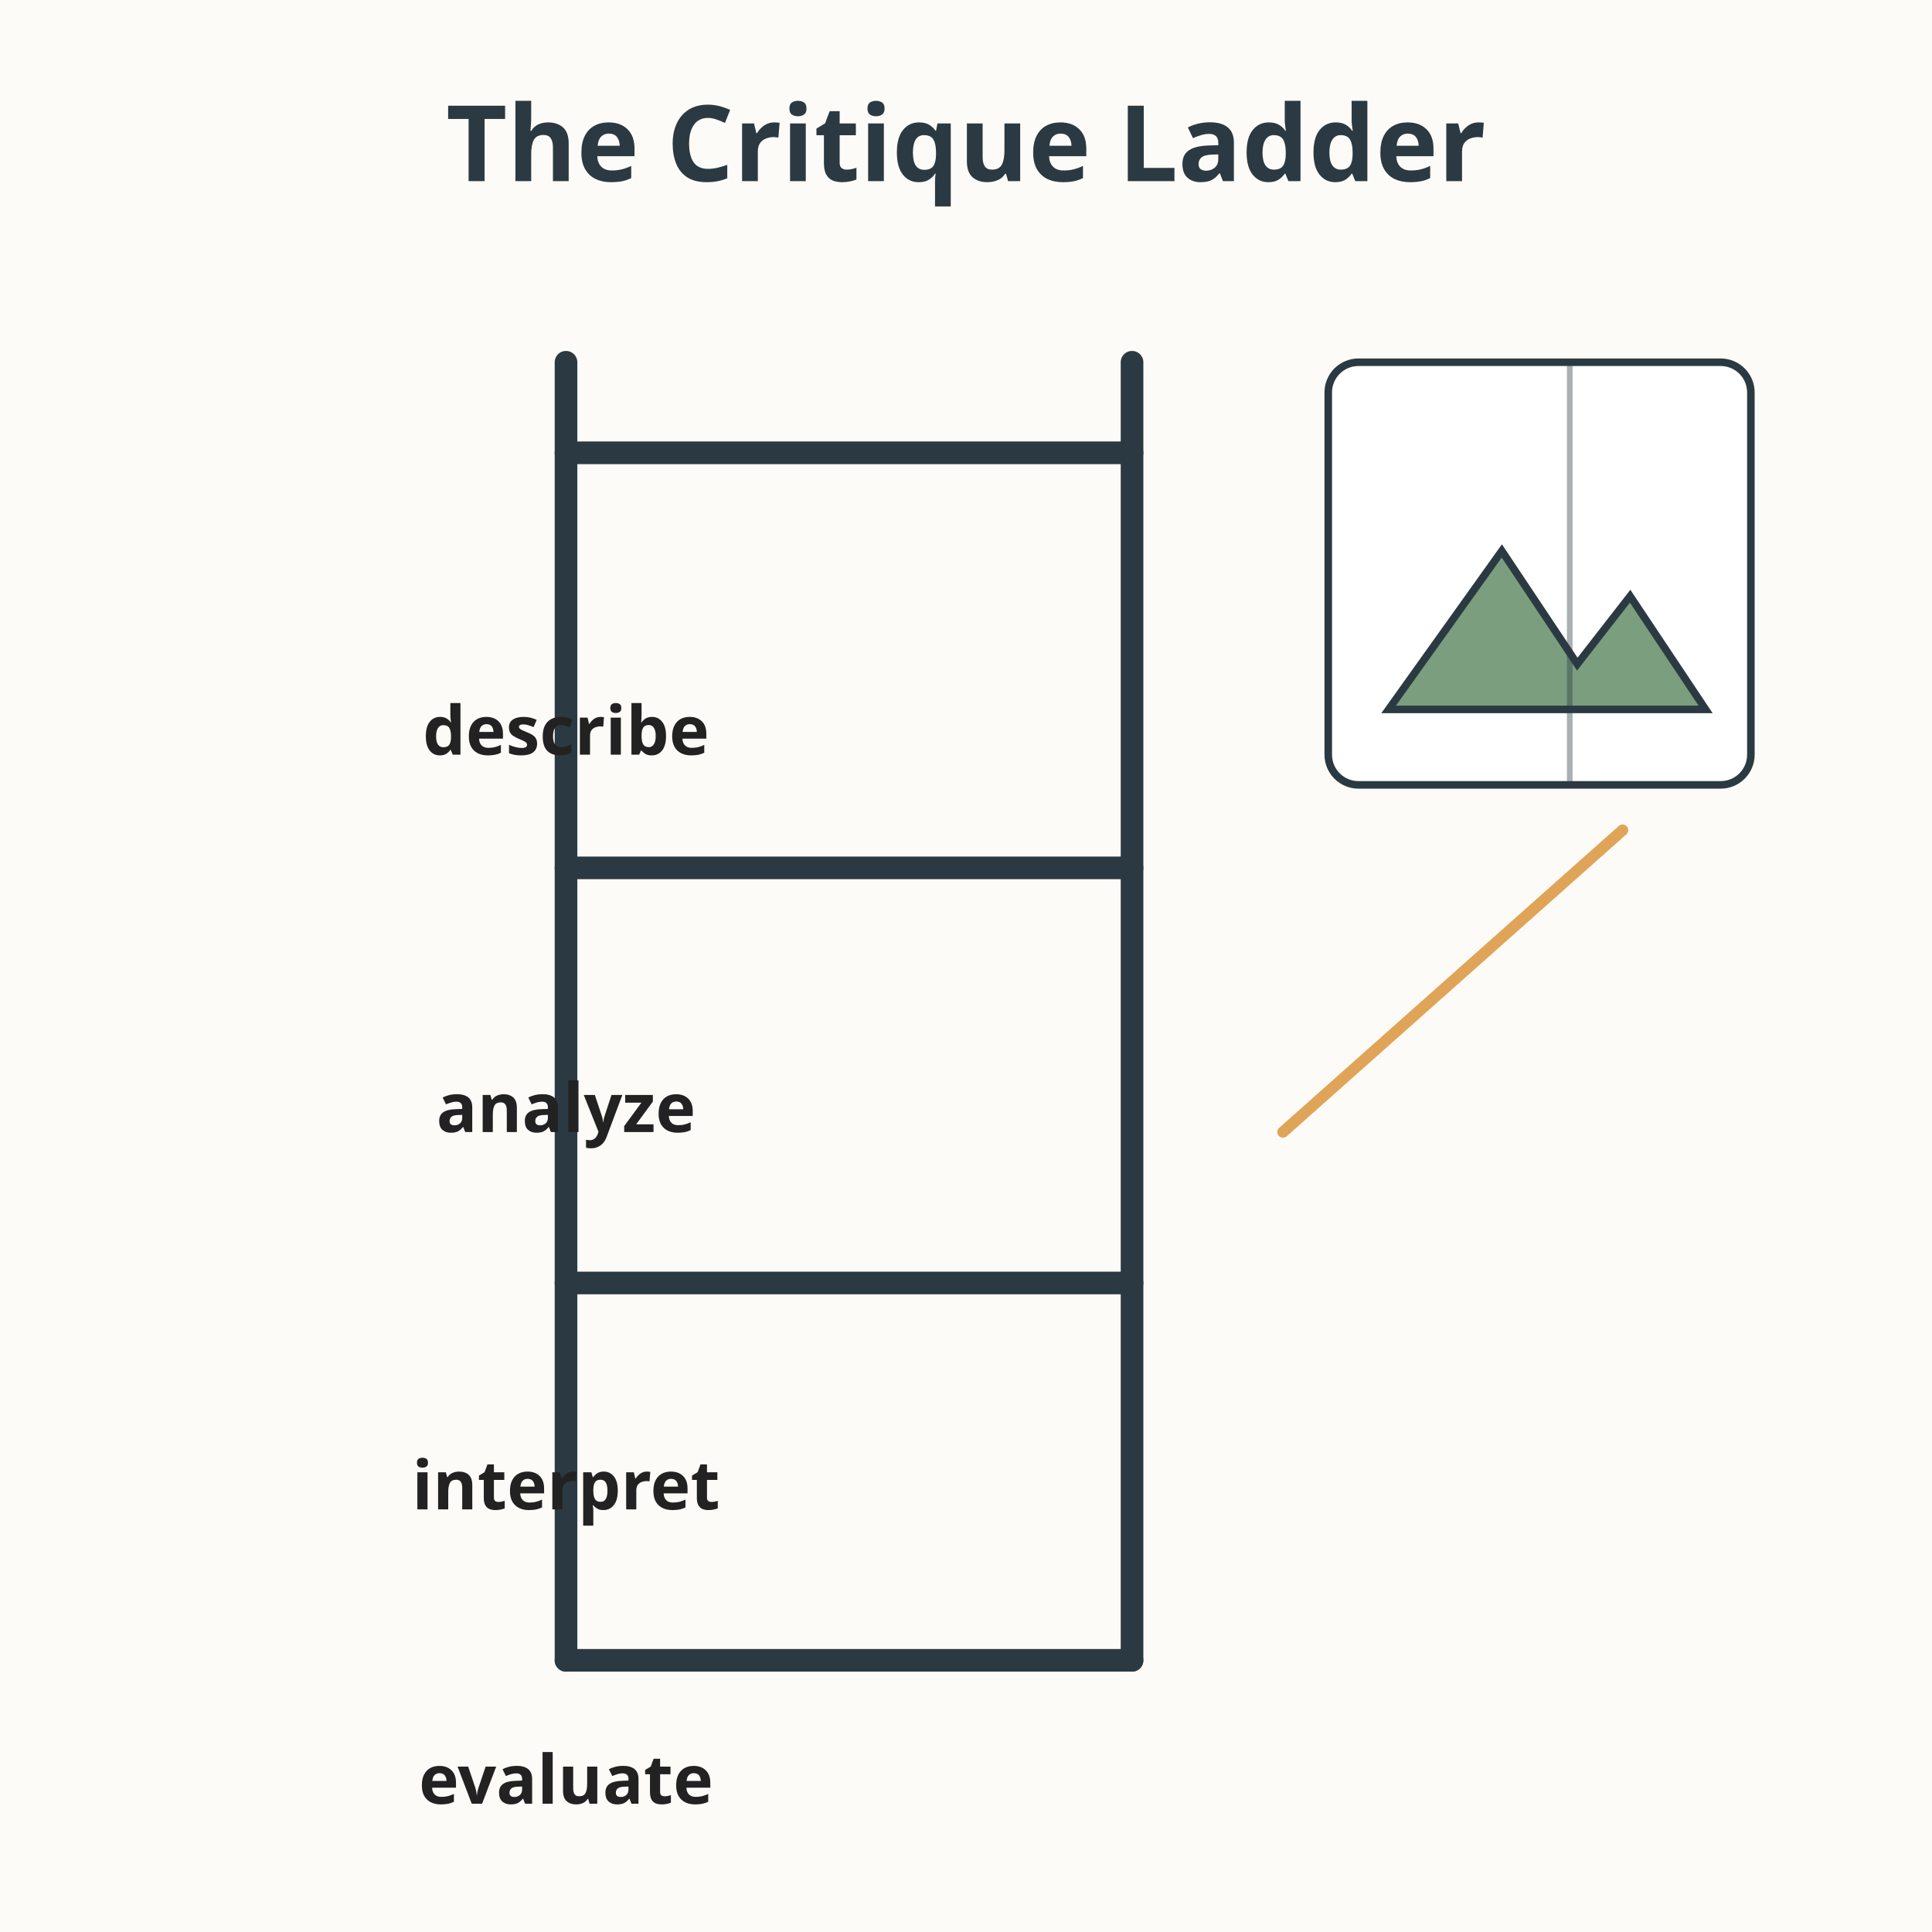
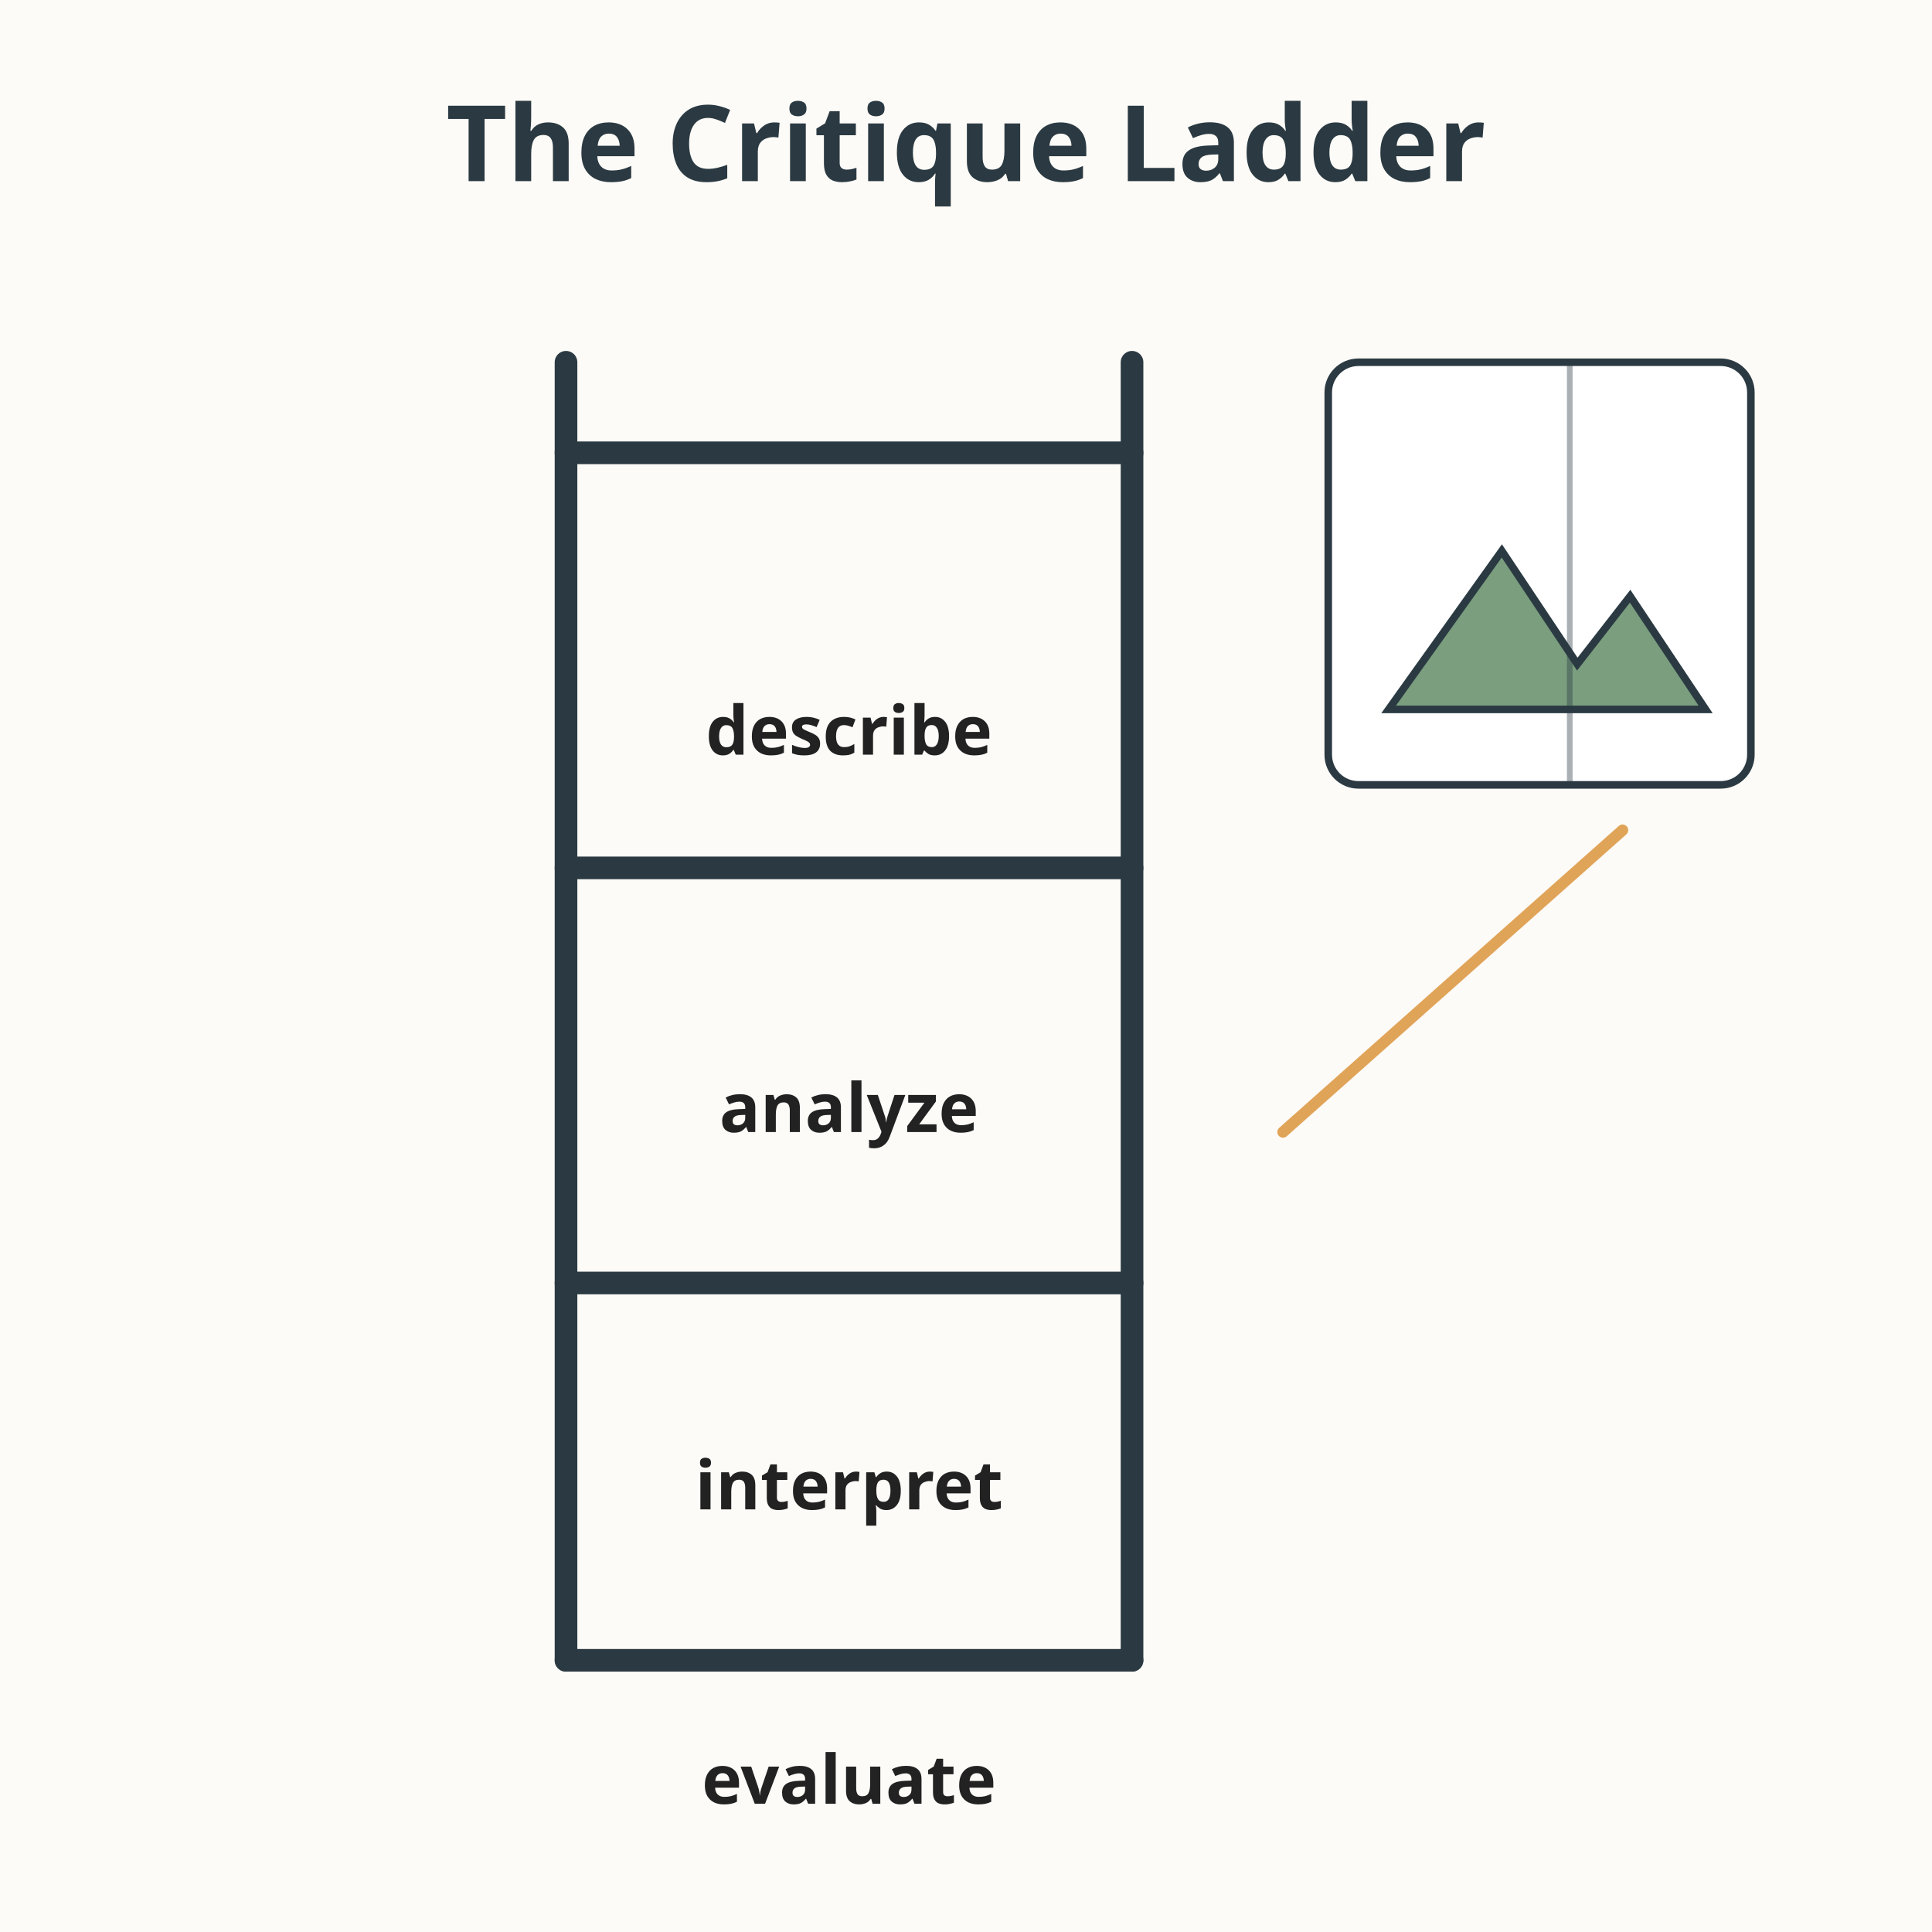
<svg xmlns="http://www.w3.org/2000/svg" viewBox="0 0 512 512" role="img" aria-labelledby="title-L-12-007-03-critiquing-artwork-across-cultures-and-eras desc-L-12-007-03-critiquing-artwork-across-cultures-and-eras">
  <rect width="512" height="512" fill="#fdfbf7" />
  <text x="256" y="48" text-anchor="middle" font-family="sans-serif" font-size="28" font-weight="bold" fill="#2b3a42">The Critique Ladder</text>
  <g>
    <rect x="352" y="96" width="112" height="112" rx="8" fill="#ffffff" stroke="#2b3a42" stroke-width="2" />
    <path d="M368 188 L398 146 L418 176 L432 158 L452 188 Z" fill="#7a9e7e" stroke="#2b3a42" stroke-width="2" />
    <path d="M416 96 L416 208" stroke="#2b3a42" stroke-width="1.5" stroke-opacity="0.4" />
  </g>
  <path d="M430 220 L340 300" fill="none" stroke="#e0a458" stroke-width="3" stroke-linecap="round" />
  <line x1="150" y1="96" x2="150" y2="440" stroke="#2b3a42" stroke-width="6" stroke-linecap="round" />
  <line x1="300" y1="96" x2="300" y2="440" stroke="#2b3a42" stroke-width="6" stroke-linecap="round" />
  <line x1="150" y1="120" x2="300" y2="120" stroke="#2b3a42" stroke-width="6" stroke-linecap="round" />
-   <text x="150" y="200" text-anchor="middle" font-family="sans-serif" font-size="18" font-weight="bold" fill="#222222">describe</text>
+   <text x="225" y="200" text-anchor="middle" font-family="sans-serif" font-size="18" font-weight="bold" fill="#222222">describe</text>
  <line x1="150" y1="230" x2="300" y2="230" stroke="#2b3a42" stroke-width="6" stroke-linecap="round" />
-   <text x="150" y="300" text-anchor="middle" font-family="sans-serif" font-size="18" font-weight="bold" fill="#222222">analyze</text>
+   <text x="225" y="300" text-anchor="middle" font-family="sans-serif" font-size="18" font-weight="bold" fill="#222222">analyze</text>
  <line x1="150" y1="340" x2="300" y2="340" stroke="#2b3a42" stroke-width="6" stroke-linecap="round" />
-   <text x="150" y="400" text-anchor="middle" font-family="sans-serif" font-size="18" font-weight="bold" fill="#222222">interpret</text>
+   <text x="225" y="400" text-anchor="middle" font-family="sans-serif" font-size="18" font-weight="bold" fill="#222222">interpret</text>
  <line x1="150" y1="440" x2="300" y2="440" stroke="#2b3a42" stroke-width="6" stroke-linecap="round" />
-   <text x="150" y="478" text-anchor="middle" font-family="sans-serif" font-size="18" font-weight="bold" fill="#222222">evaluate</text>
+   <text x="225" y="478" text-anchor="middle" font-family="sans-serif" font-size="18" font-weight="bold" fill="#222222">evaluate</text>
</svg>
